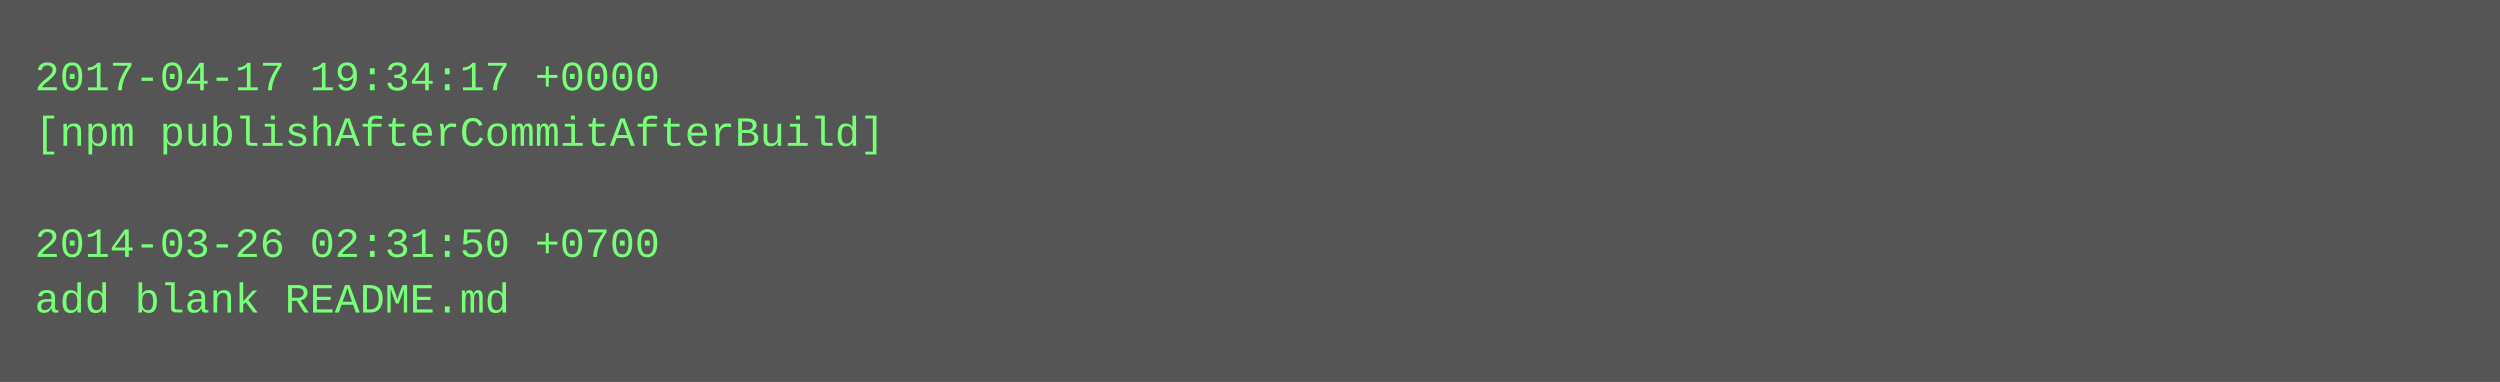
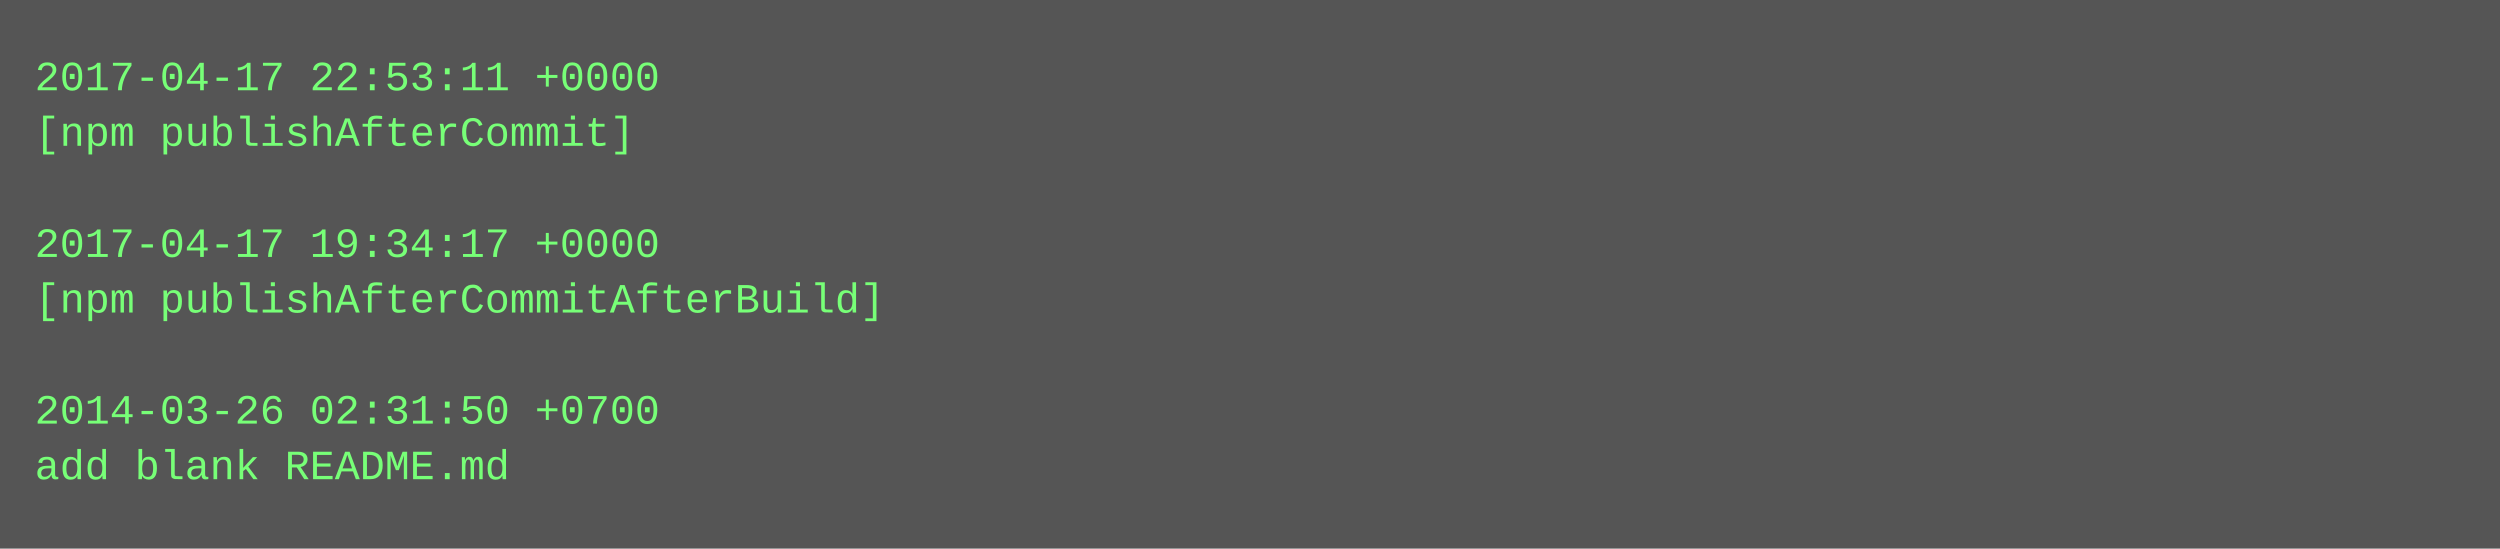
- <svg xmlns="http://www.w3.org/2000/svg" height="110" width="720">
-   <rect height="110" fill="#555" width="720" />
+ <svg xmlns="http://www.w3.org/2000/svg" height="158" width="720">
+   <rect height="158" fill="#555" width="720" />
  <text fill="#7f7" font-family="Courier New" font-size="12" xml:space="preserve">
-     <tspan x="10" y="26">2017-04-17 19:34:17 +0000</tspan>
-     <tspan x="10" y="42">[npm publishAfterCommitAfterBuild]</tspan>
+     <tspan x="10" y="26">2017-04-17 22:53:11 +0000</tspan>
+     <tspan x="10" y="42">[npm publishAfterCommit]</tspan>
    <tspan x="10" y="58" />
-     <tspan x="10" y="74">2014-03-26 02:31:50 +0700</tspan>
-     <tspan x="10" y="90">add blank README.md</tspan>
+     <tspan x="10" y="74">2017-04-17 19:34:17 +0000</tspan>
+     <tspan x="10" y="90">[npm publishAfterCommitAfterBuild]</tspan>
+     <tspan x="10" y="106" />
+     <tspan x="10" y="122">2014-03-26 02:31:50 +0700</tspan>
+     <tspan x="10" y="138">add blank README.md</tspan>
  </text>
</svg>
